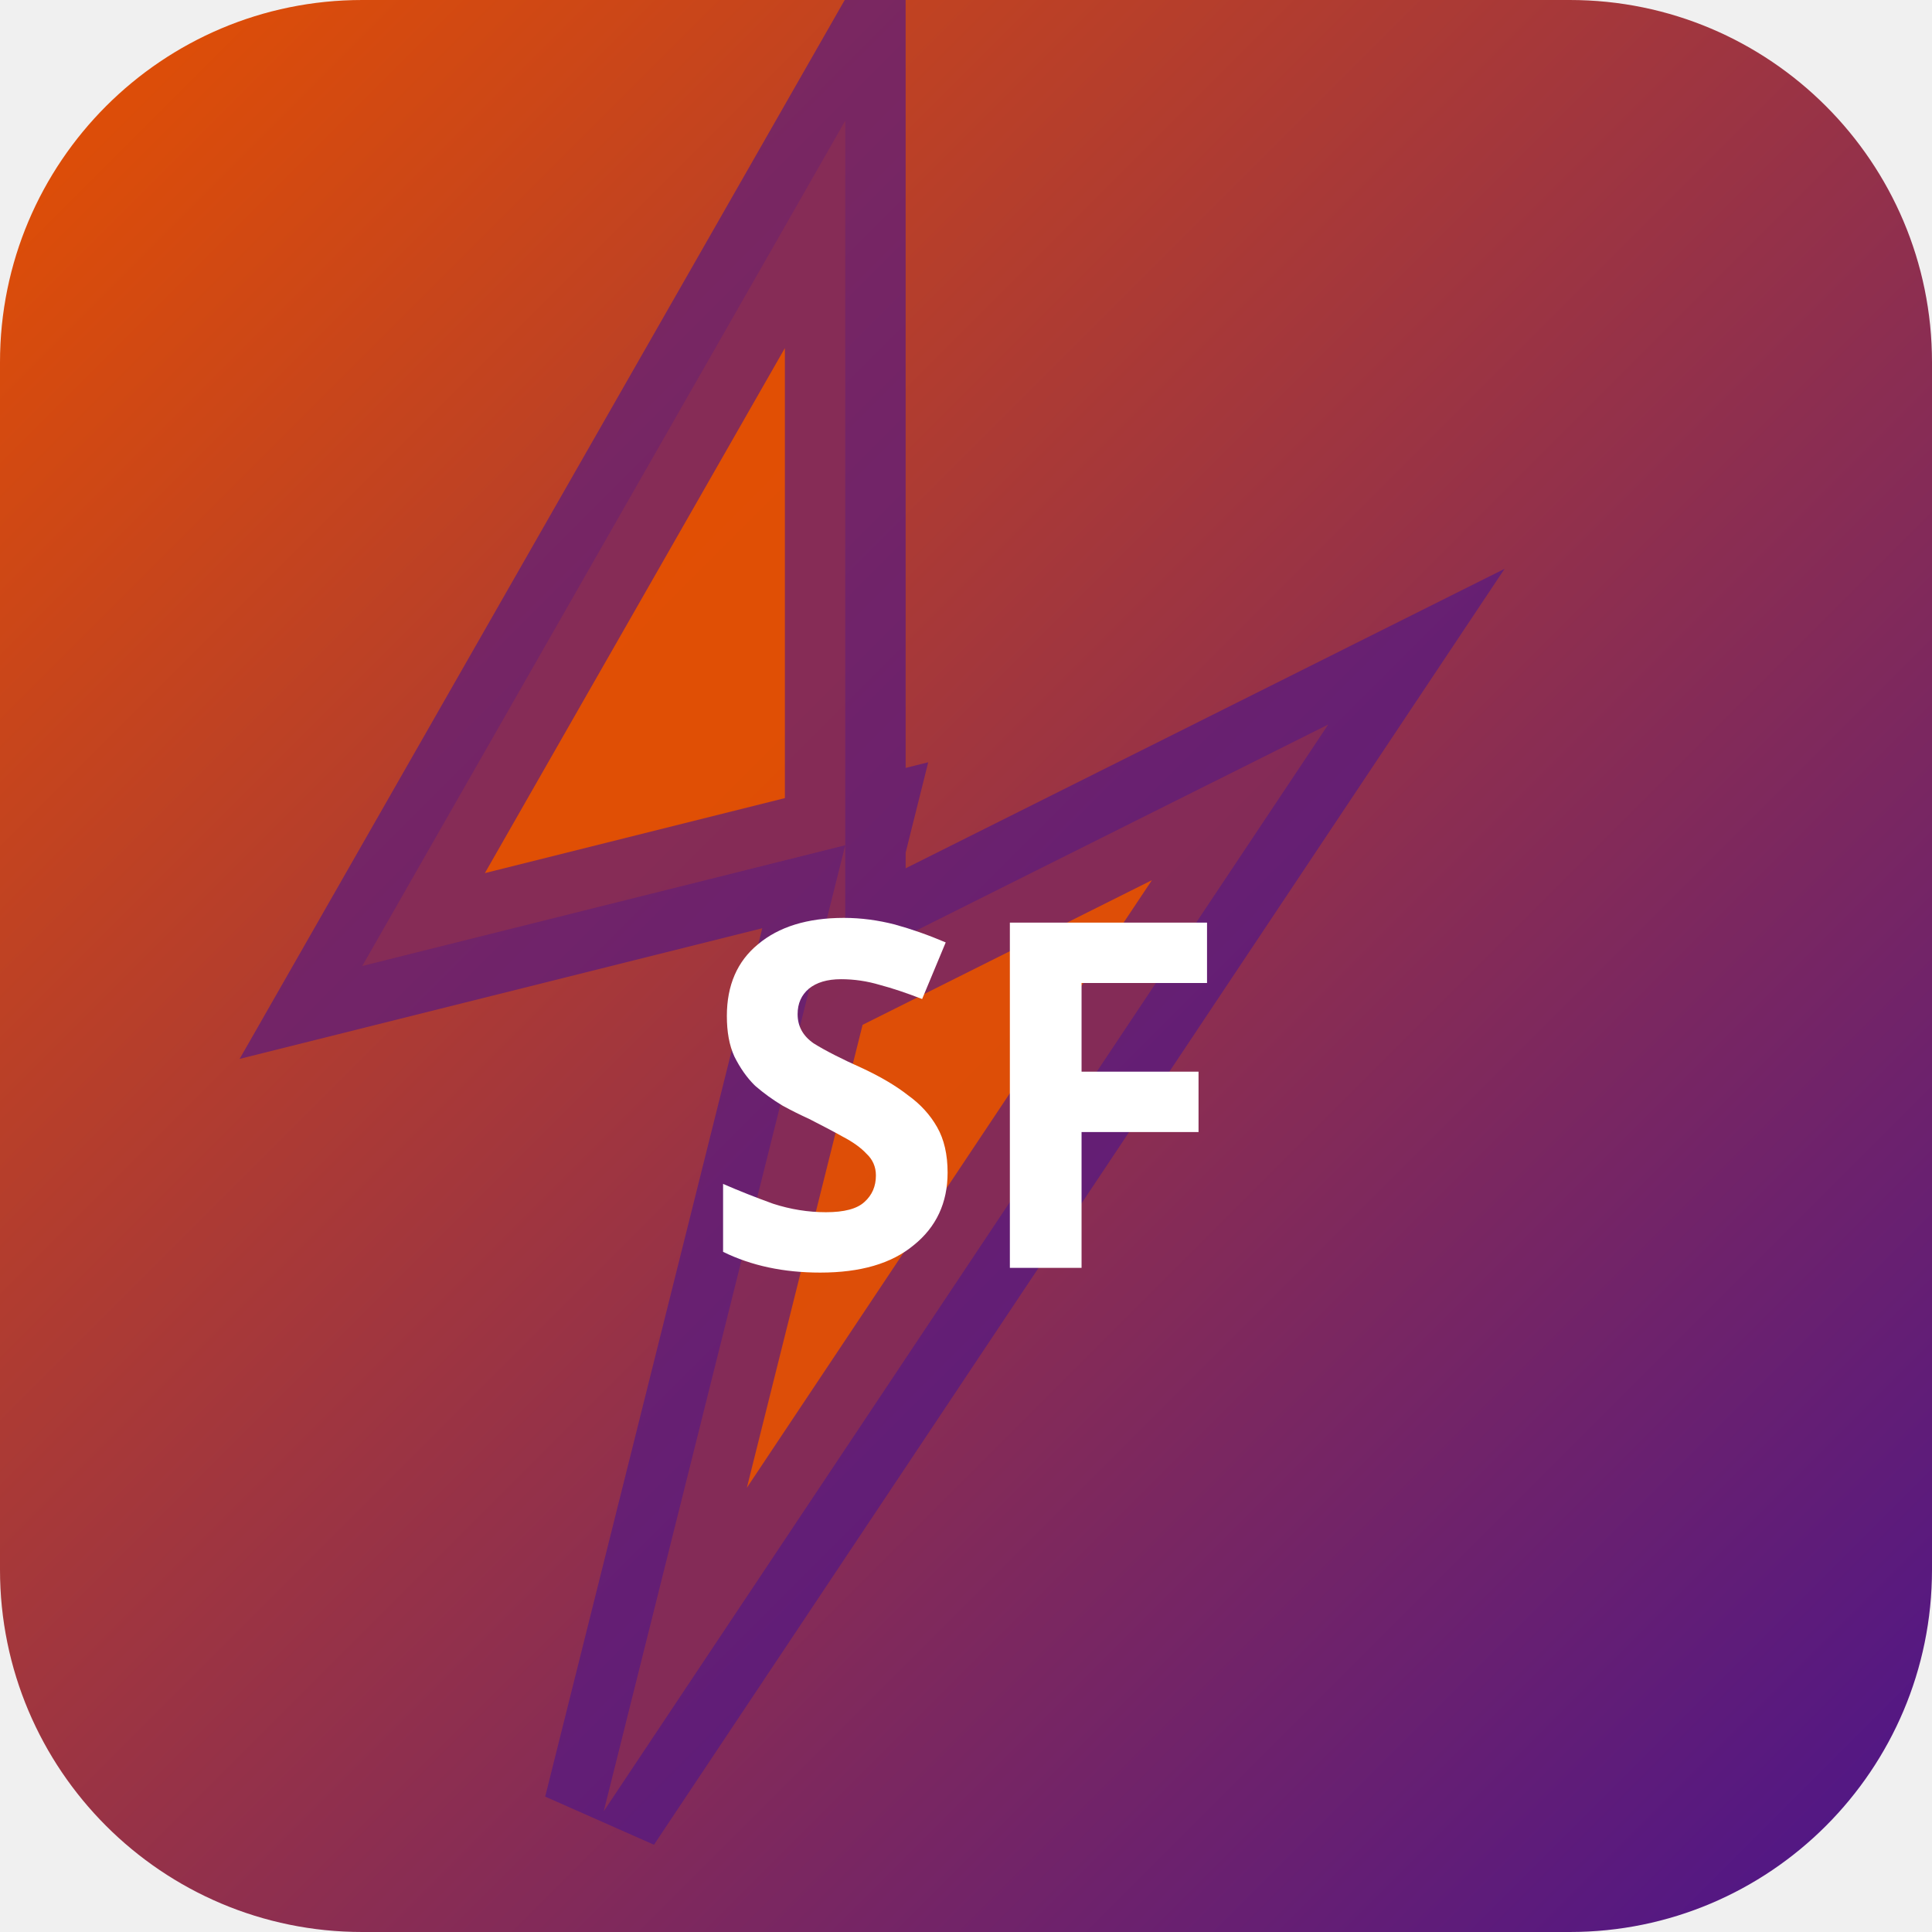
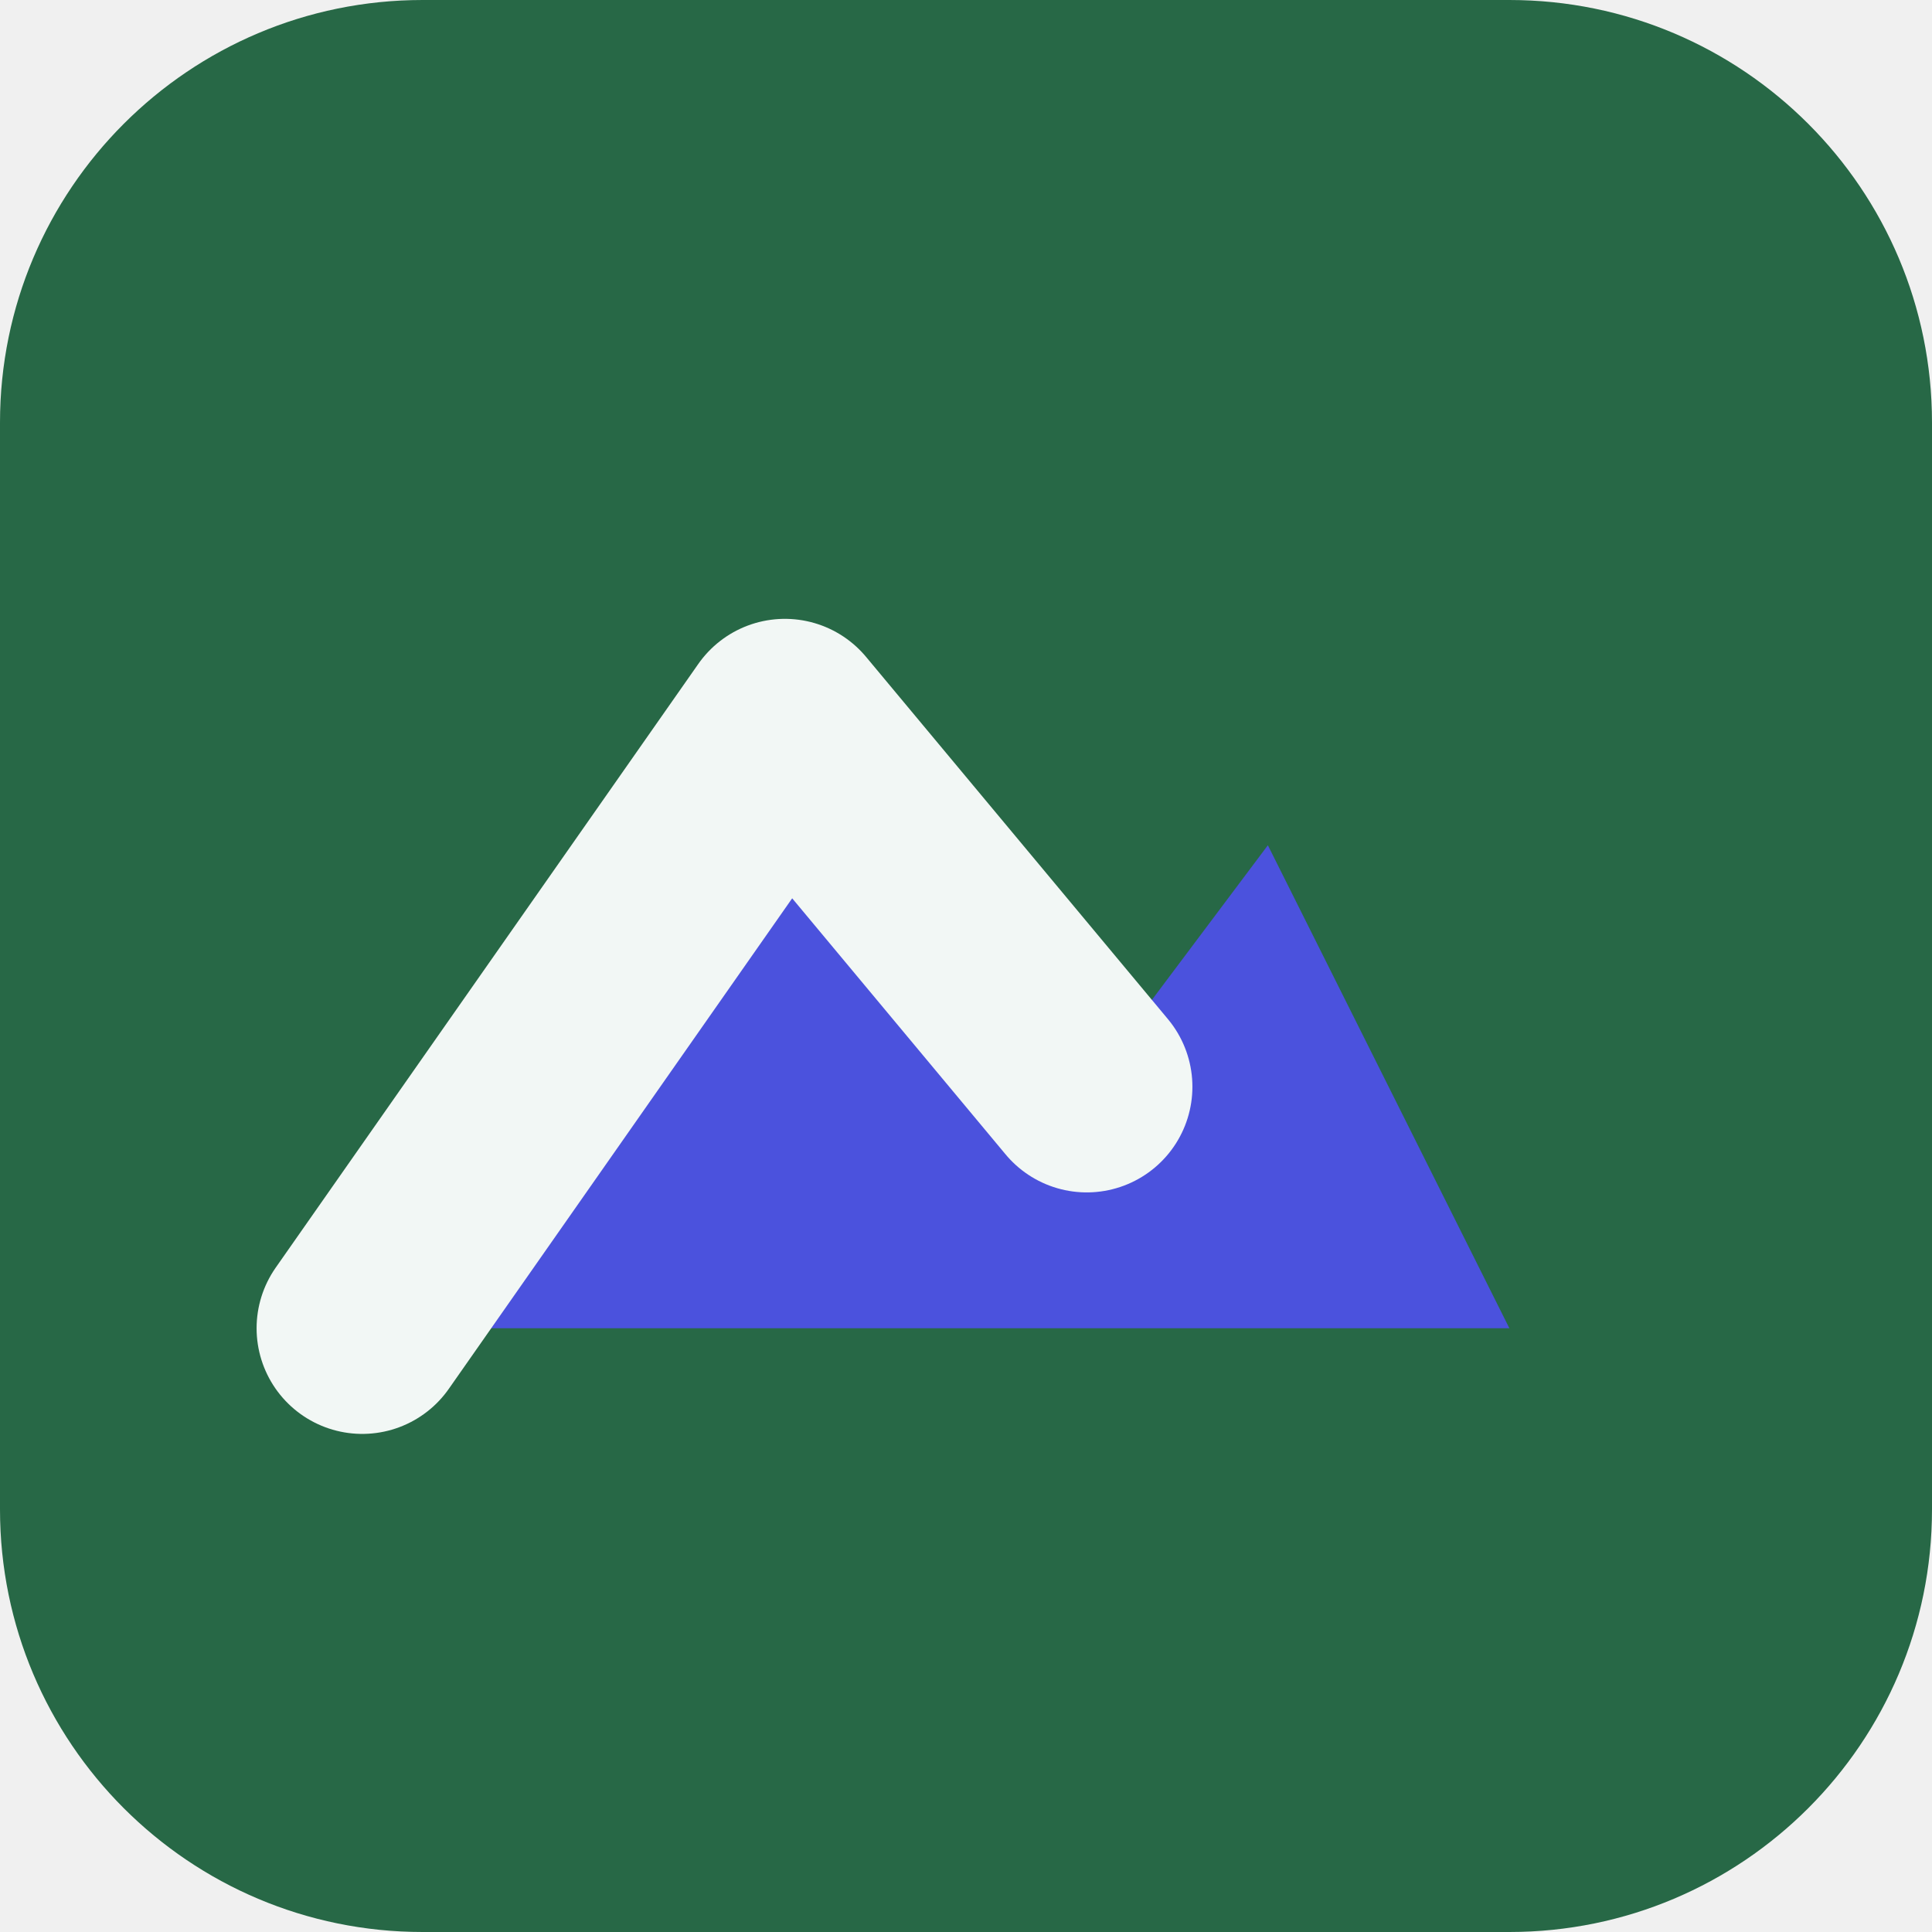
- <svg xmlns="http://www.w3.org/2000/svg" width="32" height="32" viewBox="0 0 32 32">
-   <defs>
-     <linearGradient id="bgsf-t" x1="0" y1="0" x2="1" y2="1">
-       <stop offset="0%" stop-color="#e65100" />
-       <stop offset="100%" stop-color="#4a148c" />
-     </linearGradient>
-   </defs>
-   <rect width="32" height="32" rx="6" fill="url(#bgsf-t)" />
-   <polygon points="14,2 6,16 14,14 10,30 22,12 14,16" fill="rgba(230,81,0,0.9)" stroke="rgba(74,20,140,0.6)" stroke-width="2" />
-   <text x="16" y="21" text-anchor="middle" fill="#fff" font-size="8" font-weight="700" font-family="system-ui">SF</text>
+ <svg xmlns="http://www.w3.org/2000/svg" width="64" height="64" viewBox="0 0 64 64" role="img">
+   <rect width="64" height="64" rx="14" fill="hsl(149 46% 28%)" />
+   <g transform="rotate(0 32 32)">
+     <path d="M12 44 26 24l10 12 6-8 8 16Z" fill="hsl(237 68% 58%)" />
+     <path d="M12 44 26 24l10 12" fill="none" stroke="hsl(149 24% 96%)" stroke-width="7" stroke-linejoin="round" stroke-linecap="round" />
+   </g>
</svg>
